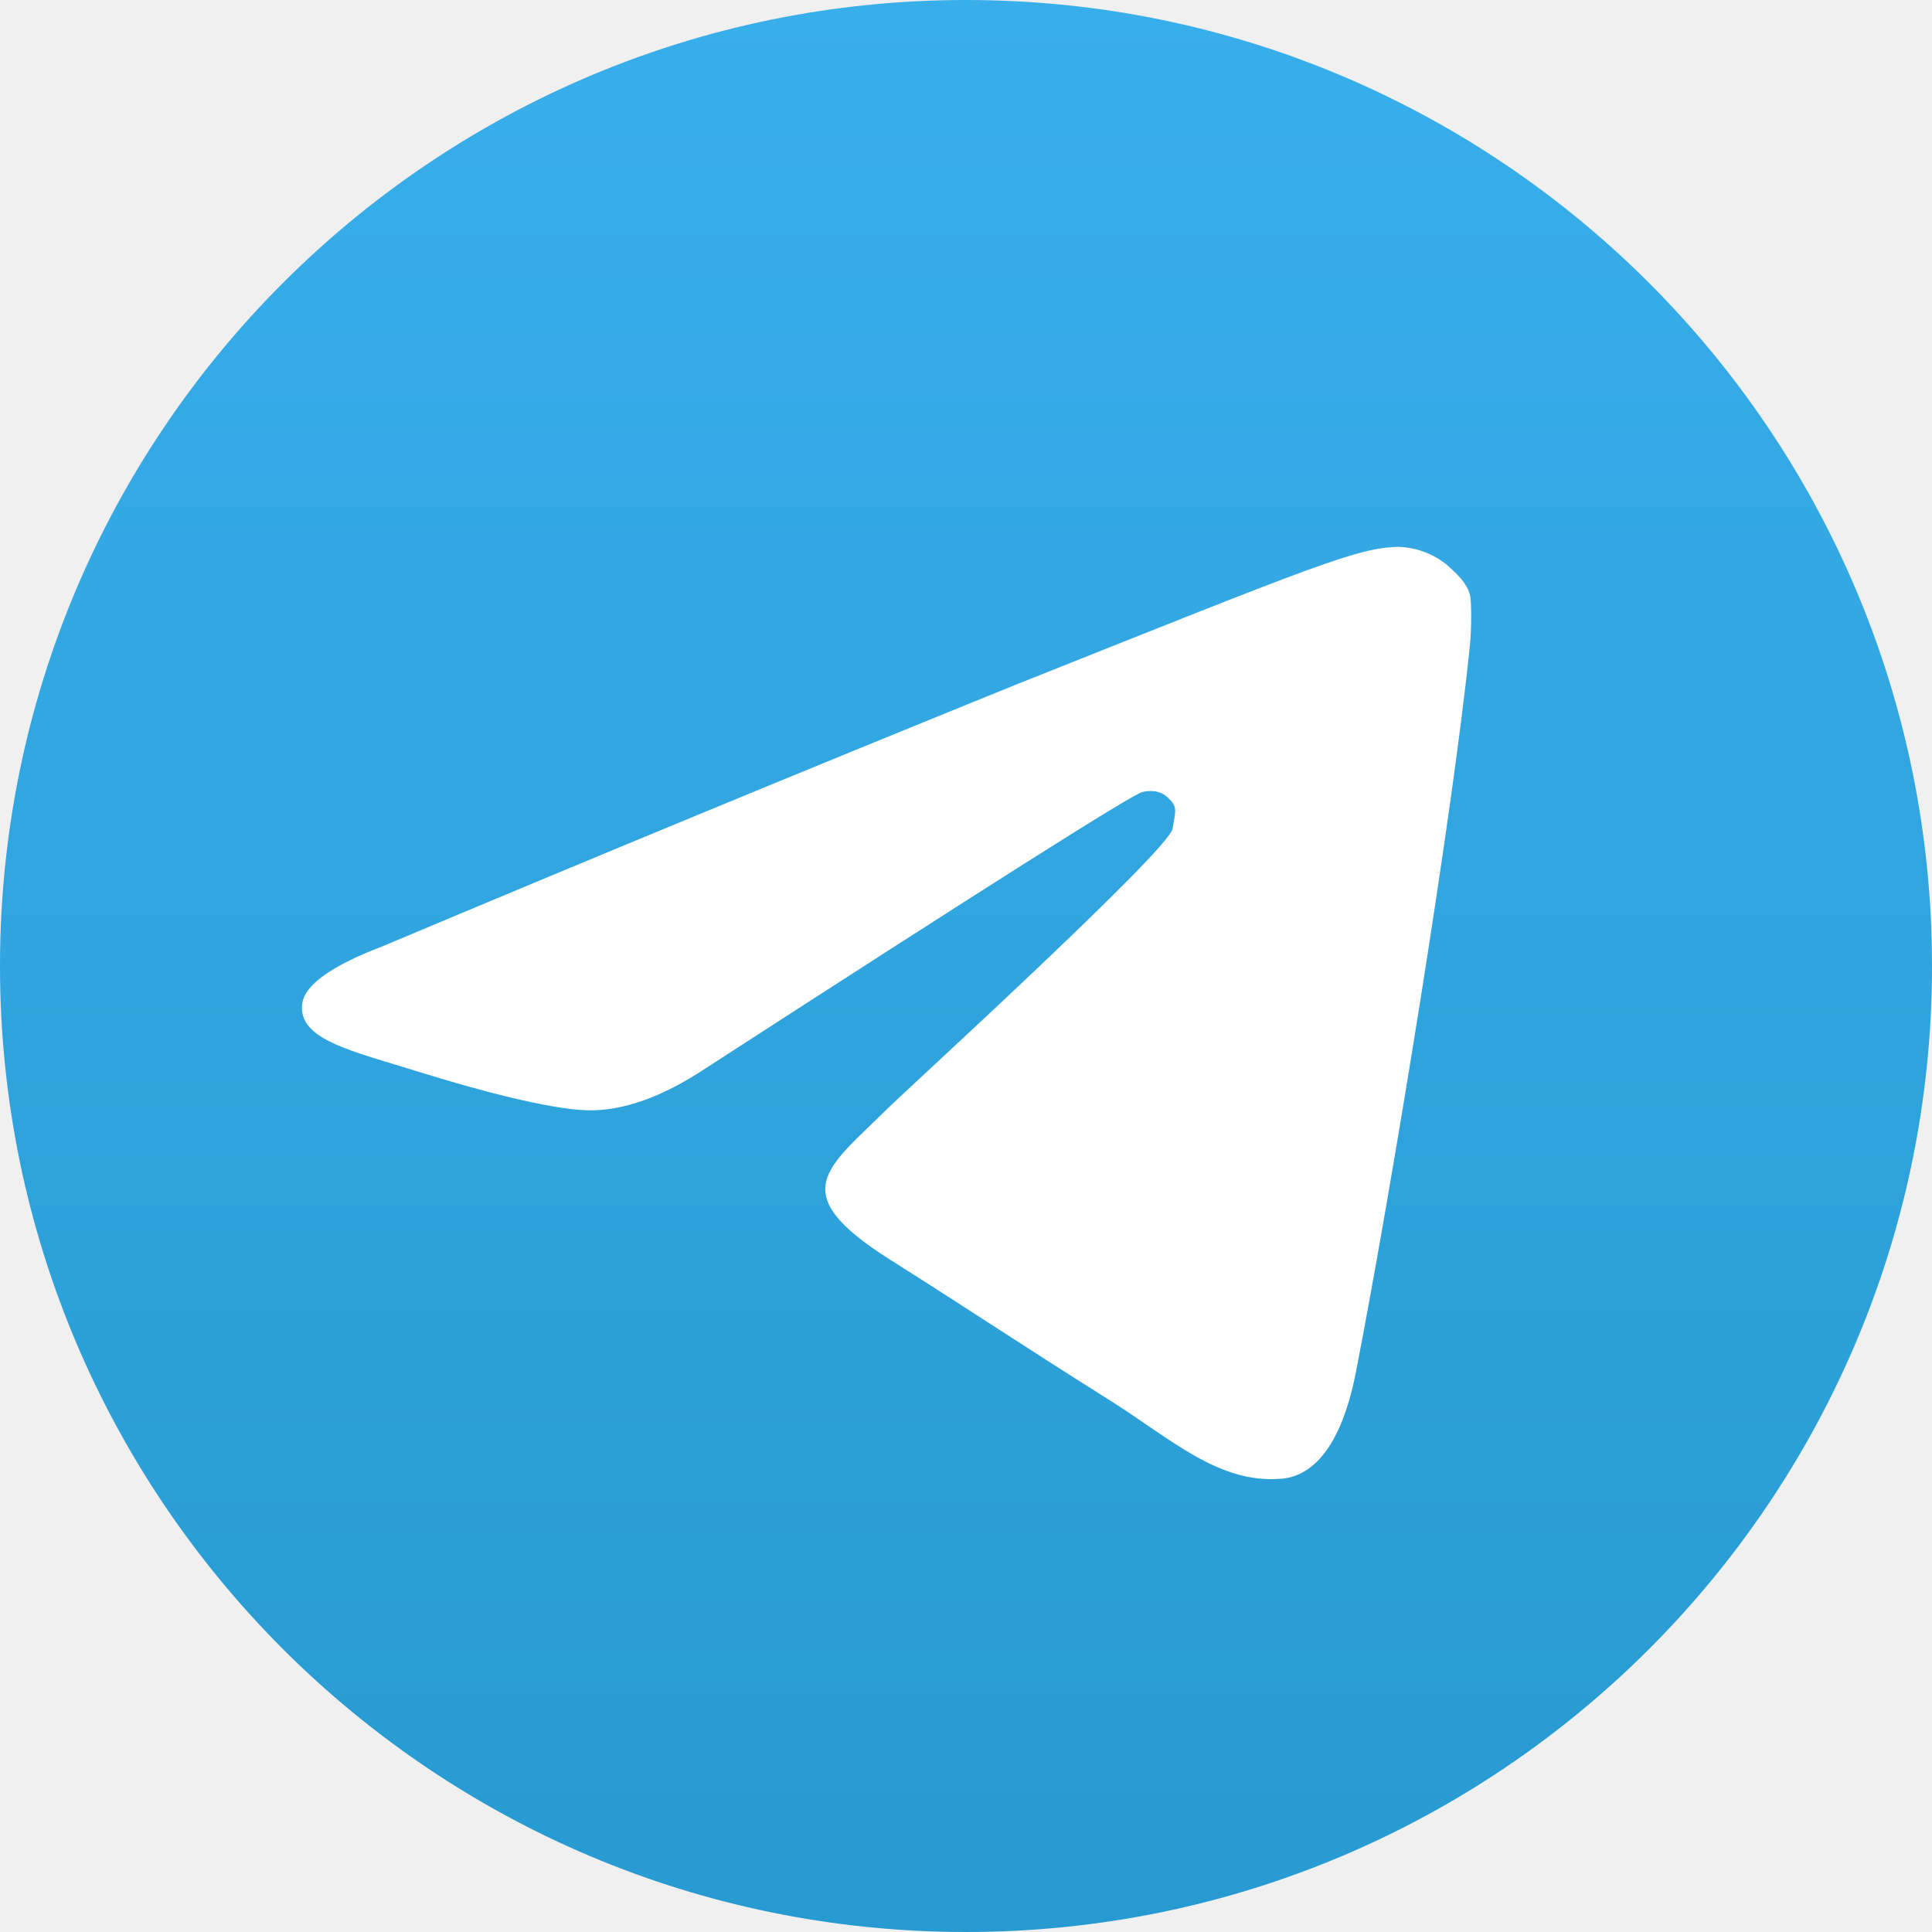
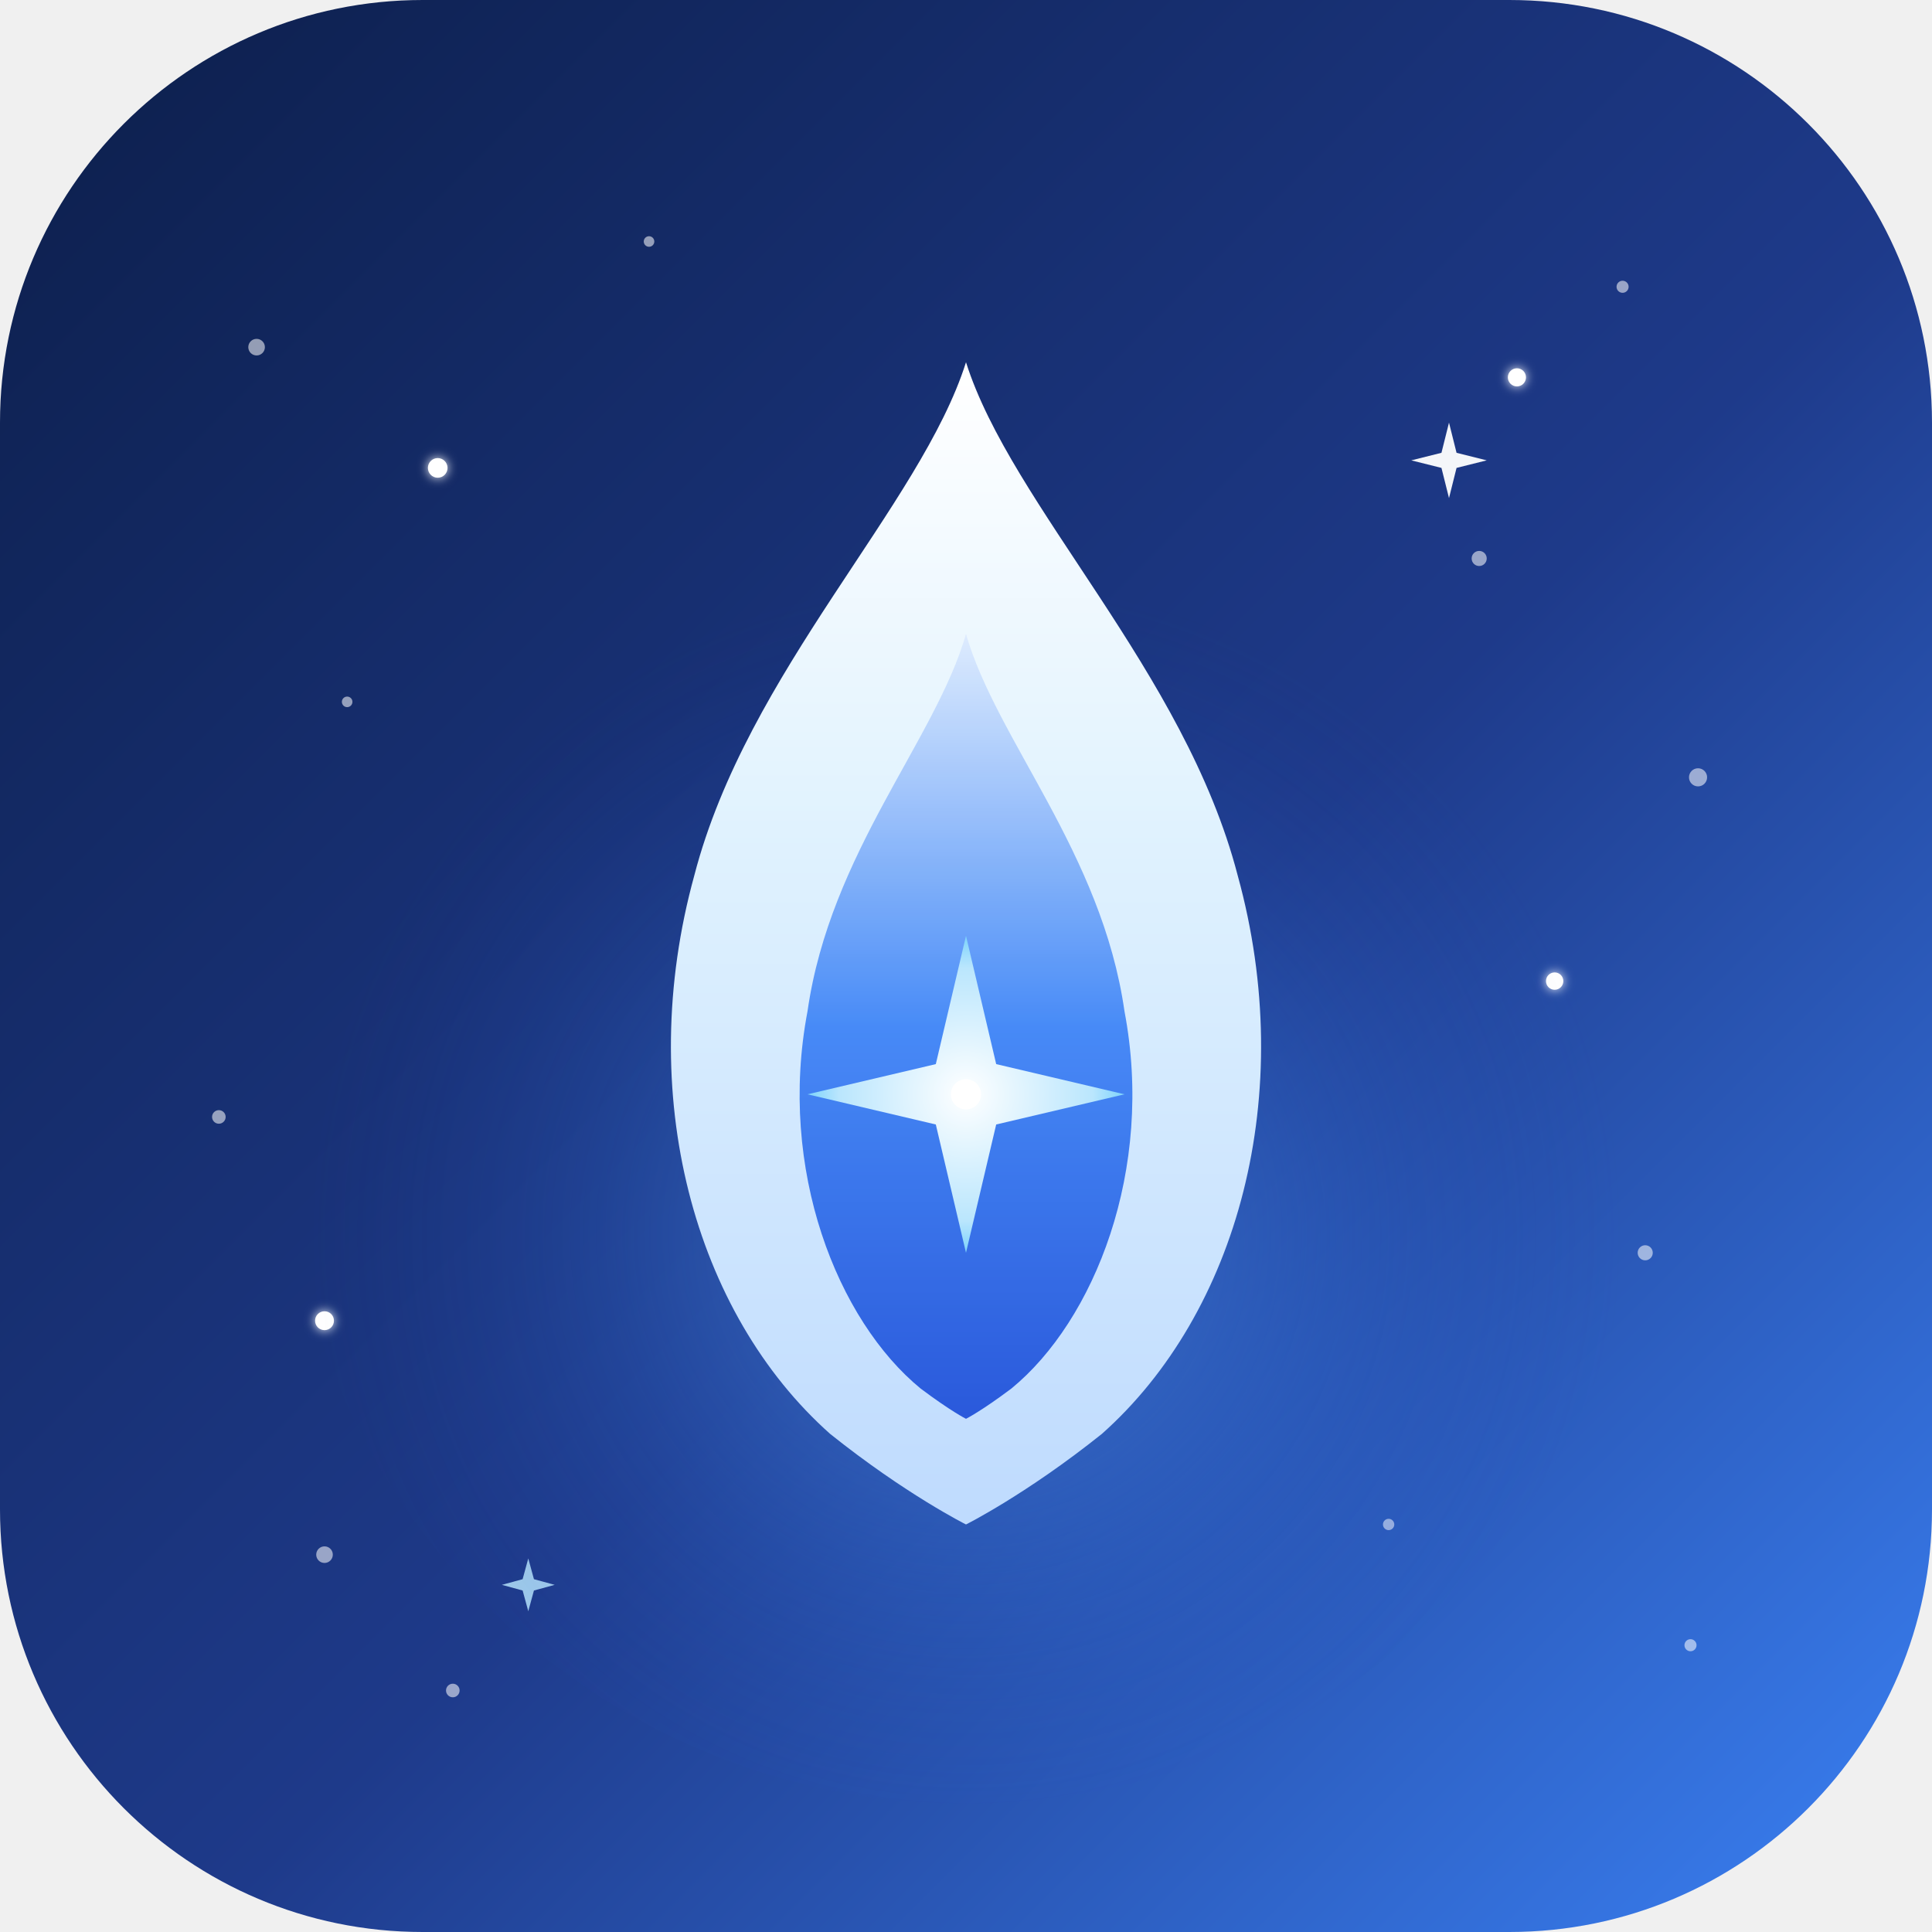
- <svg xmlns="http://www.w3.org/2000/svg" viewBox="0 0 120 120">
+ <svg xmlns="http://www.w3.org/2000/svg" width="512" height="512" viewBox="0 0 512 512">
  <defs>
-     <linearGradient x1="50%" y1="0%" x2="50%" y2="100%" id="a">
-       <stop stop-color="#38AEEB" offset="0%" />
-       <stop stop-color="#279AD1" offset="100%" />
+     <linearGradient id="bgGrad" x1="0%" y1="0%" x2="100%" y2="100%">
+       <stop offset="0%" stop-color="#0c1e4a" />
+       <stop offset="55%" stop-color="#1e3a8a" />
+       <stop offset="100%" stop-color="#3b82f6" />
    </linearGradient>
+     <radialGradient id="haloGrad" cx="50%" cy="58%" r="48%">
+       <stop offset="0%" stop-color="#60a5fa" stop-opacity="0.55" />
+       <stop offset="55%" stop-color="#3b82f6" stop-opacity="0.18" />
+       <stop offset="100%" stop-color="#1e40af" stop-opacity="0" />
+     </radialGradient>
+     <linearGradient id="flameOuter" x1="50%" y1="0%" x2="50%" y2="100%">
+       <stop offset="0%" stop-color="#ffffff" />
+       <stop offset="40%" stop-color="#e0f2fe" />
+       <stop offset="100%" stop-color="#bfdbfe" />
+     </linearGradient>
+     <linearGradient id="flameInner" x1="50%" y1="0%" x2="50%" y2="100%">
+       <stop offset="0%" stop-color="#dbeafe" />
+       <stop offset="50%" stop-color="#3b82f6" />
+       <stop offset="100%" stop-color="#1d4ed8" />
+     </linearGradient>
+     <radialGradient id="sparkGrad" cx="50%" cy="50%" r="50%">
+       <stop offset="0%" stop-color="#ffffff" />
+       <stop offset="80%" stop-color="#bae6fd" />
+       <stop offset="100%" stop-color="#7dd3fc" />
+     </radialGradient>
+     <filter id="starGlow" x="-50%" y="-50%" width="200%" height="200%">
+       <feGaussianBlur stdDeviation="1.4" result="b" />
+       <feMerge>
+         <feMergeNode in="b" />
+         <feMergeNode in="SourceGraphic" />
+       </feMerge>
+     </filter>
  </defs>
-   <g fill="none">
-     <circle fill="url(#a)" cx="60" cy="60" r="60" />
-     <path d="M23.775 58.77a3278.85 3278.85 0 0 1 39.27-16.223c18.698-7.454 21.3-8.542 23.828-8.58a4.995 4.995 0 0 1 2.977 1.103c1.058.9 1.38 1.47 1.47 1.972.083.503.075 2.07-.015 2.963-1.013 10.207-4.86 33.78-7.088 45.225-.945 4.837-2.805 6.457-4.605 6.615-3.907.345-6.877-2.475-10.664-4.86-5.925-3.728-7.905-5.1-13.65-8.737-6.653-4.2-3.916-5.663-.128-9.436.99-.982 17.415-15.974 17.662-17.34.21-1.2.286-1.357-.254-1.897-.548-.54-1.2-.473-1.62-.383-.6.128-9.645 5.85-27.15 17.176-2.685 1.777-5.115 2.64-7.298 2.595-2.4-.053-7.027-1.305-10.462-2.378-4.223-1.32-7.575-2.01-7.275-4.245.15-1.163 1.814-2.355 5.002-3.57Z" fill="#FFF" />
+   <rect width="512" height="512" rx="112" ry="112" fill="url(#bgGrad)" />
+   <g fill="#ffffff" opacity="0.55">
+     <circle cx="68" cy="92" r="2.2" />
+     <circle cx="430" cy="76" r="1.6" />
+     <circle cx="392" cy="148" r="2.0" />
+     <circle cx="92" cy="186" r="1.4" />
+     <circle cx="450" cy="206" r="2.4" />
+     <circle cx="58" cy="296" r="1.8" />
+     <circle cx="436" cy="332" r="2.0" />
+     <circle cx="86" cy="412" r="2.2" />
+     <circle cx="448" cy="436" r="1.6" />
+     <circle cx="120" cy="448" r="1.8" />
+     <circle cx="368" cy="404" r="1.5" />
+     <circle cx="172" cy="64" r="1.4" />
+   </g>
+   <g fill="#ffffff" filter="url(#starGlow)">
+     <circle cx="116" cy="124" r="2.6" />
+     <circle cx="402" cy="100" r="2.4" />
+     <circle cx="86" cy="350" r="2.5" />
+     <circle cx="412" cy="260" r="2.3" />
+   </g>
+   <g transform="translate(384 122)" fill="#ffffff" opacity="0.95">
+     <path d="M0 -10 L2 -2 L10 0 L2 2 L0 10 L-2 2 L-10 0 L-2 -2 Z" />
+   </g>
+   <g transform="translate(140 420)" fill="#bae6fd" opacity="0.85">
+     <path d="M0 -7 L1.5 -1.5 L7 0 L1.5 1.5 L0 7 L-1.5 1.5 L-7 0 L-1.5 -1.5 Z" />
+   </g>
+   <circle cx="256" cy="298" r="180" fill="url(#haloGrad)" />
+   <path d="M256 96            C 244 134, 198 178, 184 232            C 168 290, 184 348, 220 380            C 240 396, 256 404, 256 404            C 256 404, 272 396, 292 380            C 328 348, 344 290, 328 232            C 314 178, 268 134, 256 96 Z" fill="url(#flameOuter)" />
+   <path d="M256 168            C 248 196, 220 226, 214 268            C 206 310, 222 350, 244 368            C 252 374, 256 376, 256 376            C 256 376, 260 374, 268 368            C 290 350, 306 310, 298 268            C 292 226, 264 196, 256 168 Z" fill="url(#flameInner)" opacity="0.92" />
+   <g transform="translate(256 290)">
+     <path d="M0 -42 L8 -8 L42 0 L8 8 L0 42 L-8 8 L-42 0 L-8 -8 Z" fill="url(#sparkGrad)" />
+     <circle cx="0" cy="0" r="4" fill="#ffffff" />
  </g>
</svg>
